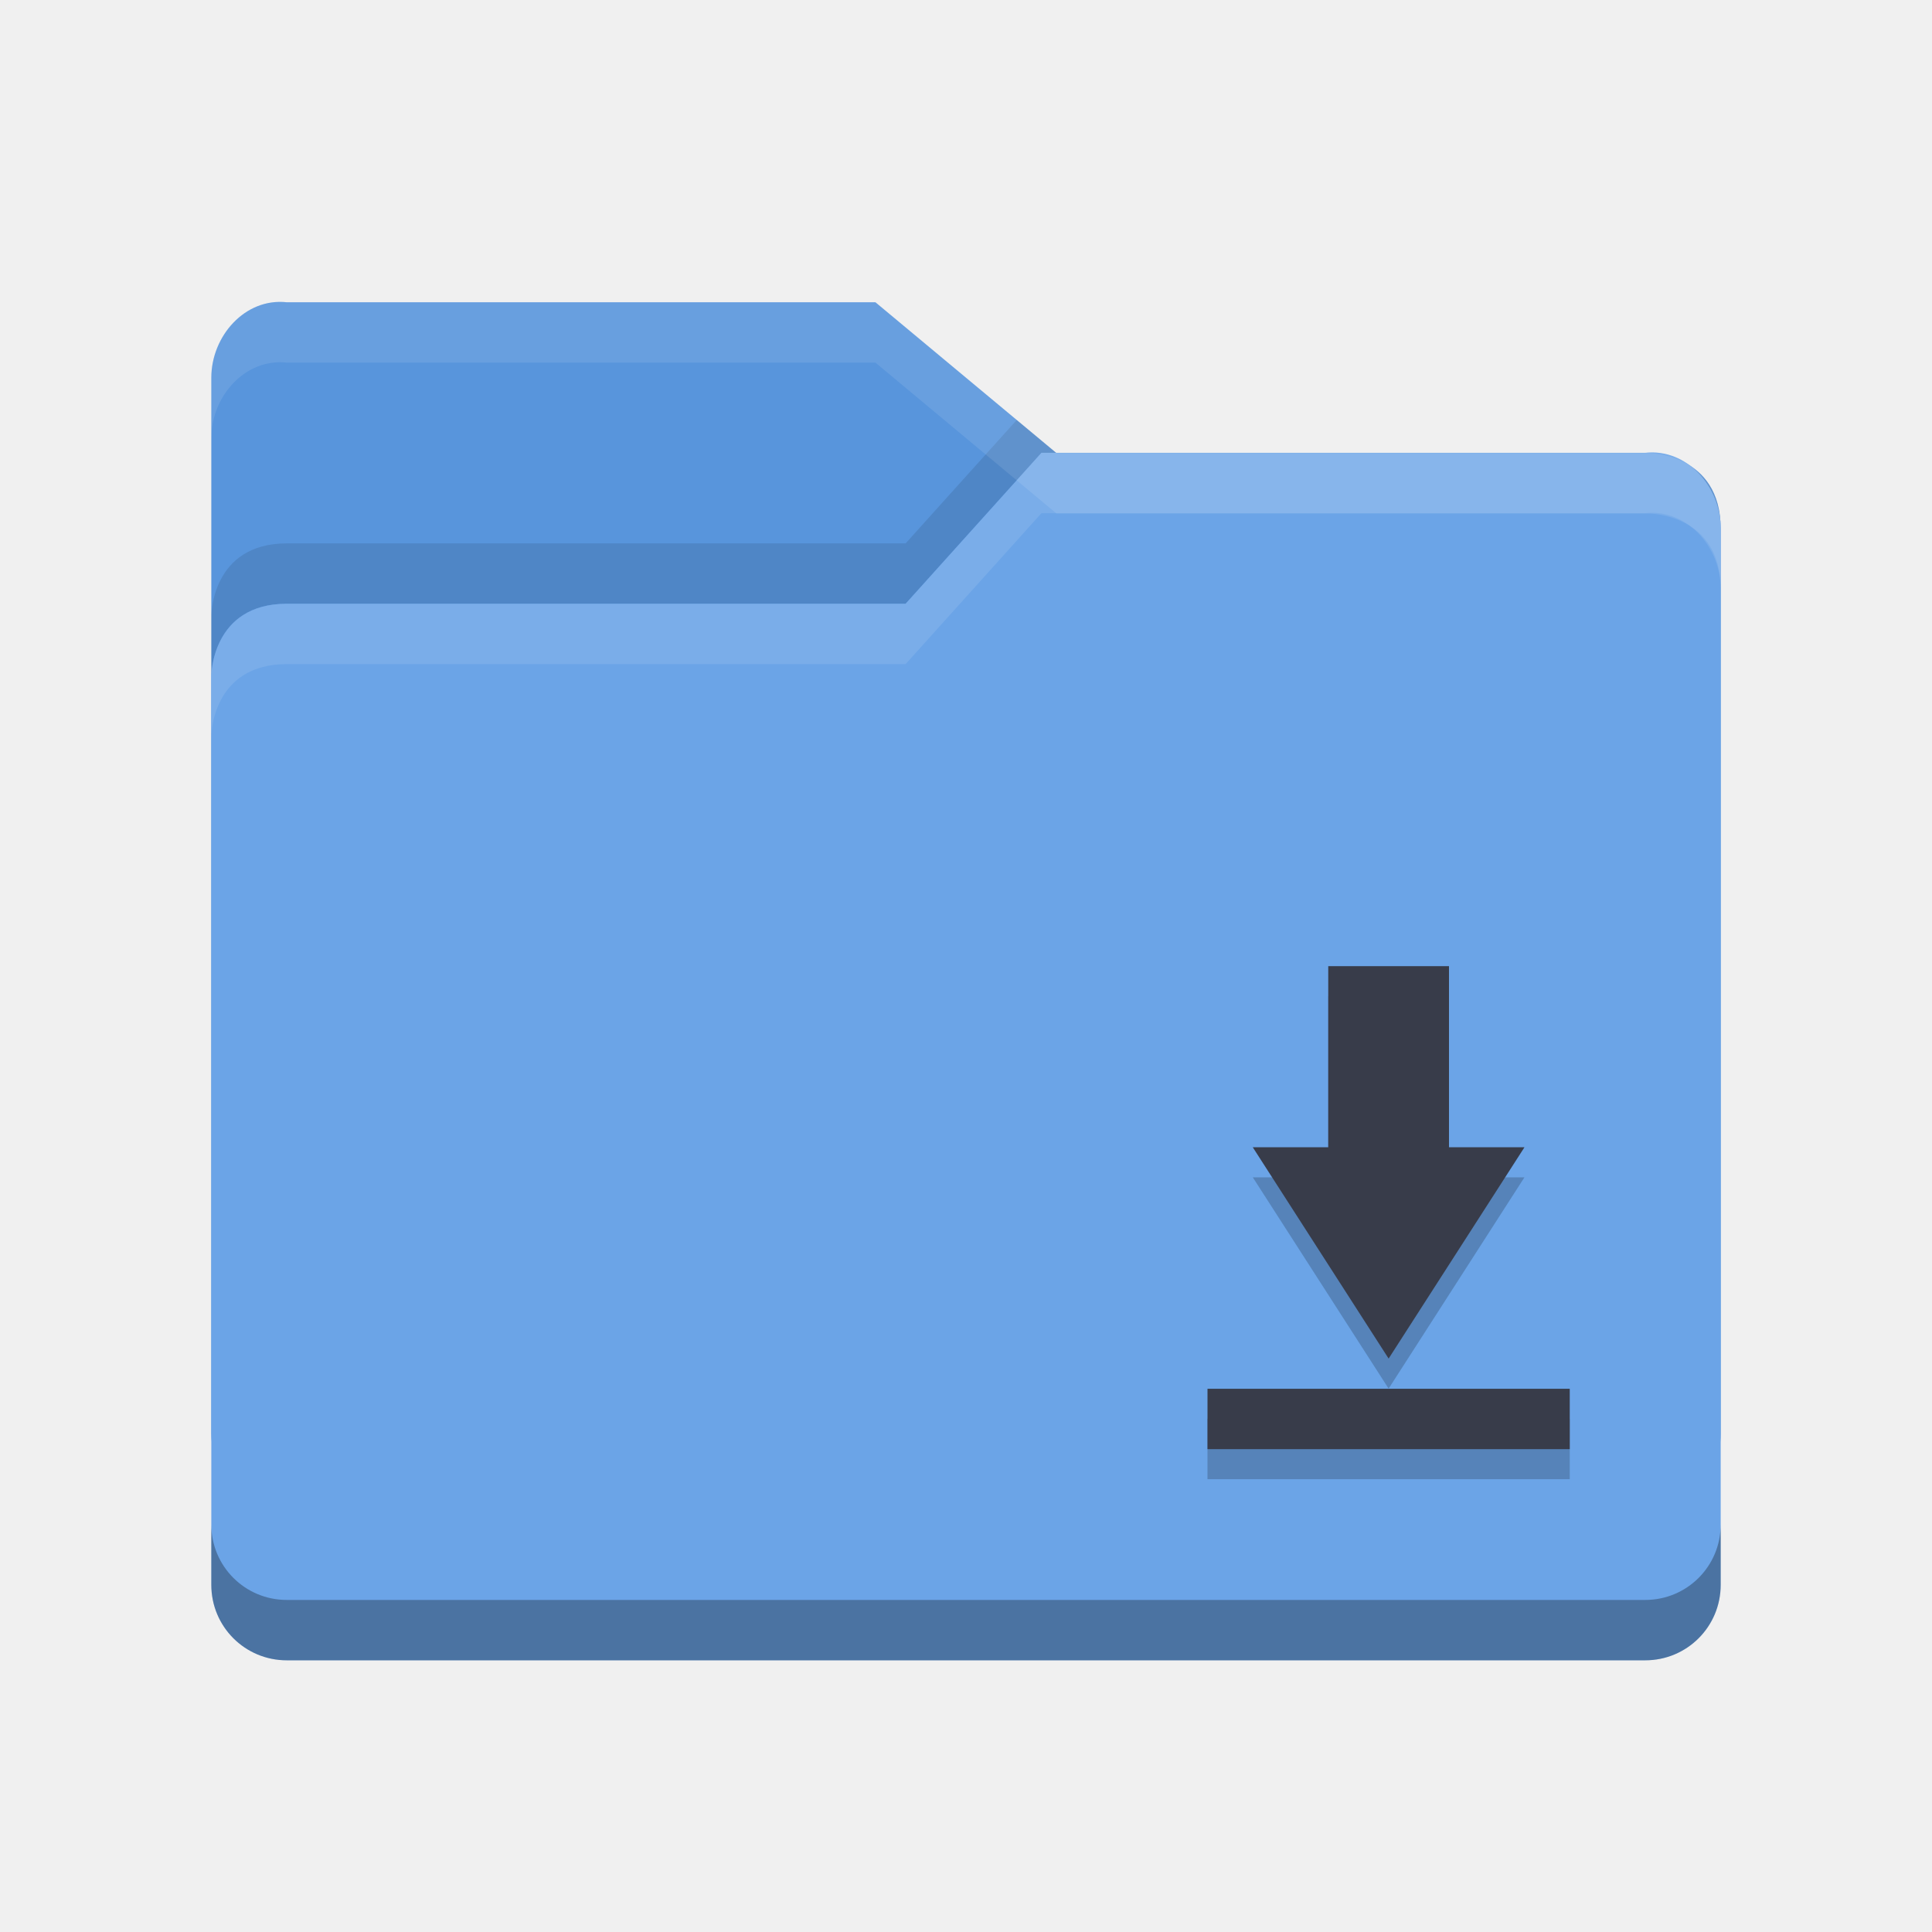
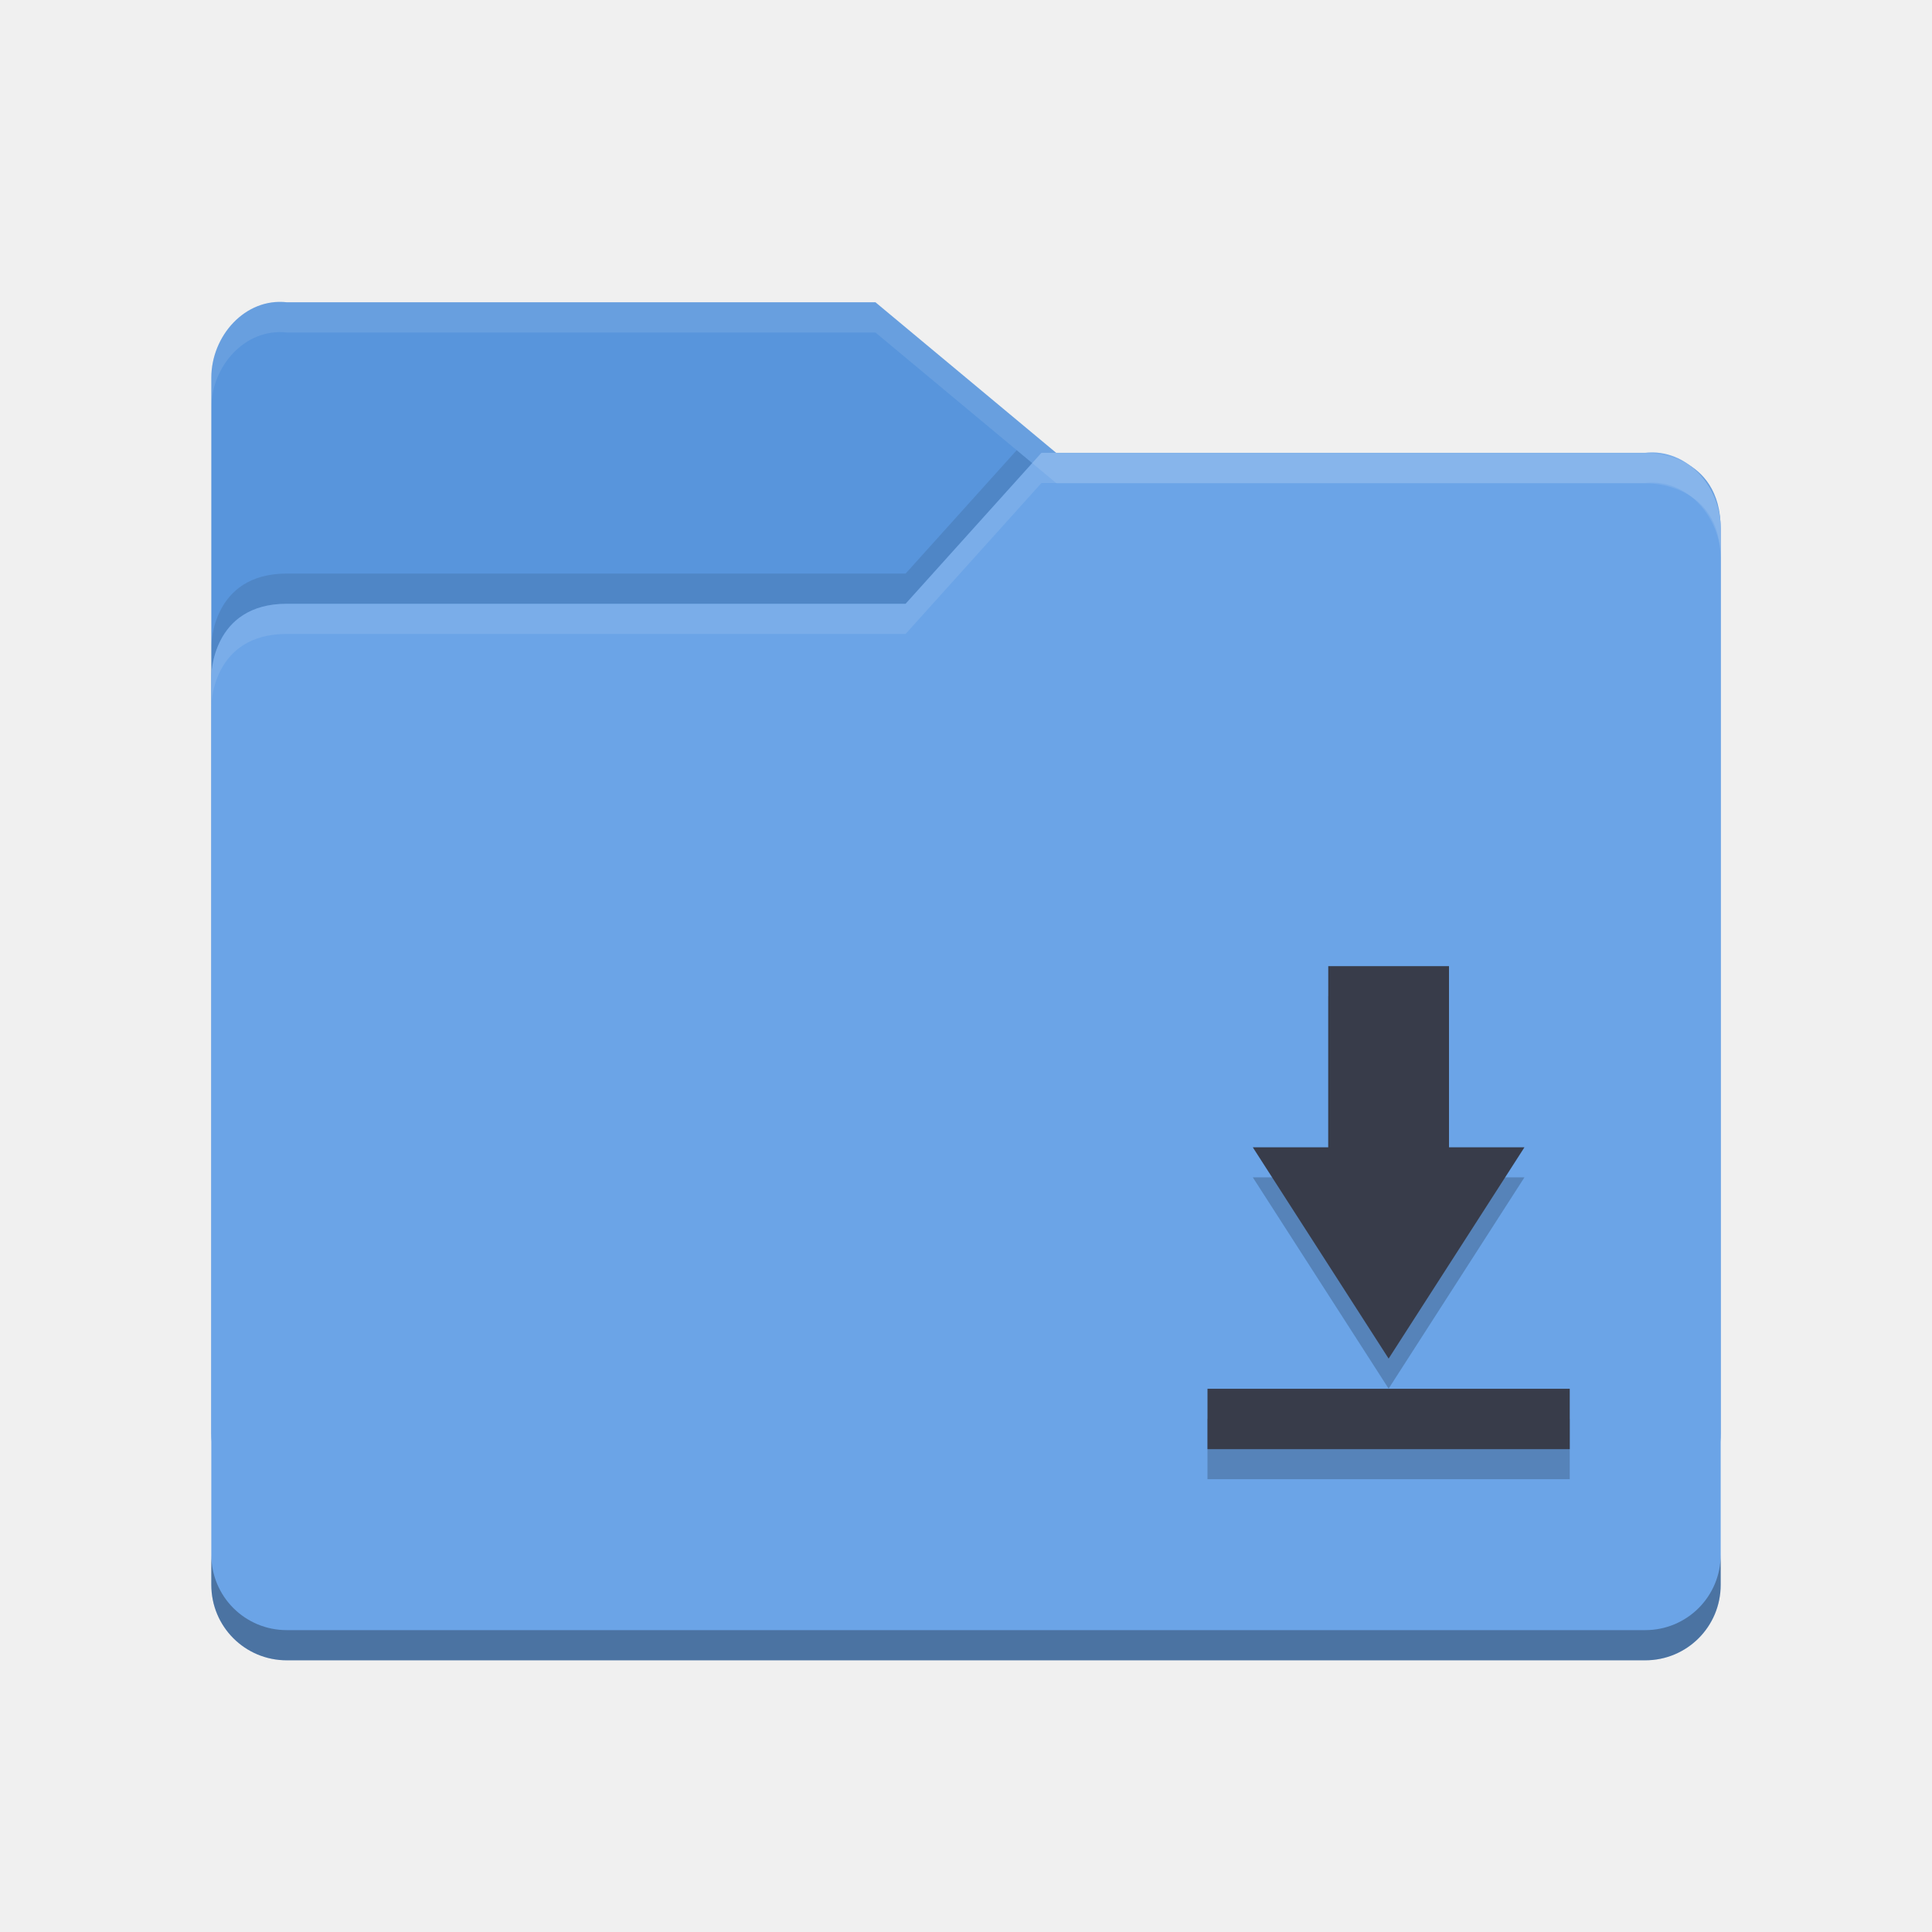
<svg xmlns="http://www.w3.org/2000/svg" width="64" height="64" viewBox="0 0 64 64" id="svg2" version="1.1">
  <defs id="defs4" />
  <g id="layer1" transform="translate(0,-988.3622)">
-     <g transform="translate(-5e-5,988.3622)" id="g6232">
-       <path style="fill:#5895dc" d="M 7,47.501 7,12.513 C 7,11.129 8.123,9.86 9.5,10.013 l 19.5,0 6,4.999 19.628,0 c 0,0 2.372,0 2.372,2.499 l 0,29.99 c 0,1.385 -1.115,2.499 -2.5,2.499 l -44.999,0 c -1.385,0 -2.5,-1.115 -2.5,-2.499 z" id="path5171" />
-       <path style="opacity:0.1" d="M 33.68,13.912 30,18 9.5,18 C 7,18 7,20.396 7,20.396 l 0,2 C 7,22.396 7,20 9.5,20 l 20.5,0 4.5,-5 0.486,0 -1.307,-1.088 z m 22.355,1.565 c 0.578,0.467 0.957,1.211 0.963,2.004 -0.009,-1.07 -0.459,-1.661 -0.963,-2.004 z" id="path5041" />
-       <path style="fill:#6ba4e7" d="m 57,52.5 0,-35 C 57,16.115 55.877,14.847 54.5,15 L 34.5,15 30,20 9.5,20 C 7,20 7,22.396 7,22.396 l 0,30.104 c 0,1.385 1.115,2.5 2.5,2.5 l 45,0 c 1.385,0 2.5,-1.115 2.5,-2.5 z" id="path5173" />
-       <path style="opacity:0.1;fill:#ffffff" d="M 34.5,15 30,20 9.5,20 C 7,20 7,22.396 7,22.396 l 0,2 C 7,24.396 7,22 9.5,22 l 20.5,0 4.5,-5 20,0 c 1.377,-0.153 2.5,1.115 2.5,2.5 l 0,-2 C 57,16.115 55.877,14.847 54.5,15 l -20,0 z" id="path5029" />
-       <path style="opacity:0.3" d="m 7,50.5 0,2 C 7,53.885 8.115,55 9.5,55 l 45,0 c 1.385,0 2.5,-1.115 2.5,-2.5 l 0,-2 c 0,1.385 -1.115,2.5 -2.5,2.5 l -45,0 C 8.115,53 7,51.885 7,50.5 Z" id="path5034" />
-       <path style="opacity:0.1;fill:#ffffff" d="M 9.5,10.014 C 8.123,9.861 7,11.129 7,12.514 l 0,1.998 c 0,-1.385 1.123,-2.653 2.5,-2.5 l 19.5,0 6,5 19.629,0 c 0,0 2.371,8.43e-4 2.371,2.5 l 0,-2 c 0,-2.499 -2.371,-2.5 -2.371,-2.5 l -19.629,0 -6,-4.998 -19.5,0 z" id="path5024" />
-       <g transform="translate(75.437,1.1809)" id="g10308">
-         <path d="m -27.437,31.819 0,6 2.5,0 -4.5,7 -4.5,-7 2.5,0 0,-6 z m -8,14 12,0 0,2 -12,0 z" style="opacity:0.2;enable-background:new" id="path4091" />
-         <path d="m -27.437,30.824 0,6 2.5,0 -4.5,7 -4.5,-7 2.5,0 0,-6 z m -8,14 12,0 0,2 -12,0 z" style="fill:#383c4a;enable-background:new" id="path5058" />
-       </g>
+     <path id="path5171" d="m 7,1035.863 0,-34.988 c 0,-1.385 1.123,-2.653 2.5,-2.5 l 19.5,0 6,4.999 19.628,0 c 0,0 2.372,0 2.372,2.499 l 0,29.99 c 0,1.385 -1.115,2.499 -2.5,2.499 l -44.999,0 c -1.385,0 -2.5,-1.115 -2.5,-2.499 z" style="fill:#5895dc" />
+     <path id="path5041" d="m 33.68,1003.274 -3.68,4.088 -20.5,0 c -2.5,0 -2.5,2.396 -2.5,2.396 l 0,2 c 0,0 0,-2.396 2.5,-2.396 l 20.5,0 4.5,-5 0.486,0 -1.307,-1.088 z m 22.355,1.565 c 0.578,0.467 0.957,1.211 0.963,2.004 -0.009,-1.07 -0.459,-1.661 -0.963,-2.004 z" style="opacity:0.1" />
+     <path id="path5173" d="m 57,1040.862 0,-35 c 0,-1.385 -1.123,-2.653 -2.5,-2.5 l -20,0 -4.5,5 -20.5,0 c -2.5,0 -2.5,2.396 -2.5,2.396 l 0,30.104 c 0,1.385 1.115,2.5 2.5,2.5 l 45,0 c 1.385,0 2.5,-1.115 2.5,-2.5 z" style="fill:#6ba4e7" />
+     <path style="opacity:0.1;fill:#ffffff" d="M 34.5 15 L 30 20 L 9.5 20 C 7 20 7 22.396 7 22.396 L 7 23.396 C 7 23.396 7 21 9.5 21 L 30 21 L 34.5 16 L 54.5 16 C 55.877 15.847 57 17.115 57 18.5 L 57 17.5 C 57 16.115 55.877 14.847 54.5 15 L 34.5 15 z " transform="translate(0,988.3622)" id="path5029" />
+     <path style="opacity:0.3" d="M 7 51.5 L 7 52.5 C 7 53.885 8.115 55 9.5 55 L 54.5 55 C 55.885 55 57 53.885 57 52.5 L 57 51.5 C 57 52.885 55.885 54 54.5 54 L 9.5 54 C 8.115 54 7 52.885 7 51.5 z " transform="translate(0,988.3622)" id="path5034" />
+     <path style="opacity:0.1;fill:#ffffff" d="M 9.5 10.014 C 8.123 9.86 7 11.129 7 12.514 L 7 13.514 C 7 12.129 8.123 10.86 9.5 11.014 L 29 11.014 L 35 16.012 L 54.629 16.012 C 54.629 16.012 57 16.013 57 18.512 L 57 17.512 C 57 15.013 54.629 15.012 54.629 15.012 L 35 15.012 L 29 10.014 L 9.5 10.014 z " transform="translate(0,988.3622)" id="path5024" />
+     <g id="g10308" transform="translate(75.437,989.5432)">
+       <path id="path4091" style="opacity:0.2;enable-background:new" d="m -27.437,31.819 0,6 2.5,0 -4.5,7 -4.5,-7 2.5,0 0,-6 z m -8,14 12,0 0,2 -12,0 z" />
+       <path id="path5058" style="fill:#383c4a;enable-background:new" d="m -27.437,30.824 0,6 2.5,0 -4.5,7 -4.5,-7 2.5,0 0,-6 z m -8,14 12,0 0,2 -12,0 z" />
    </g>
  </g>
</svg>
